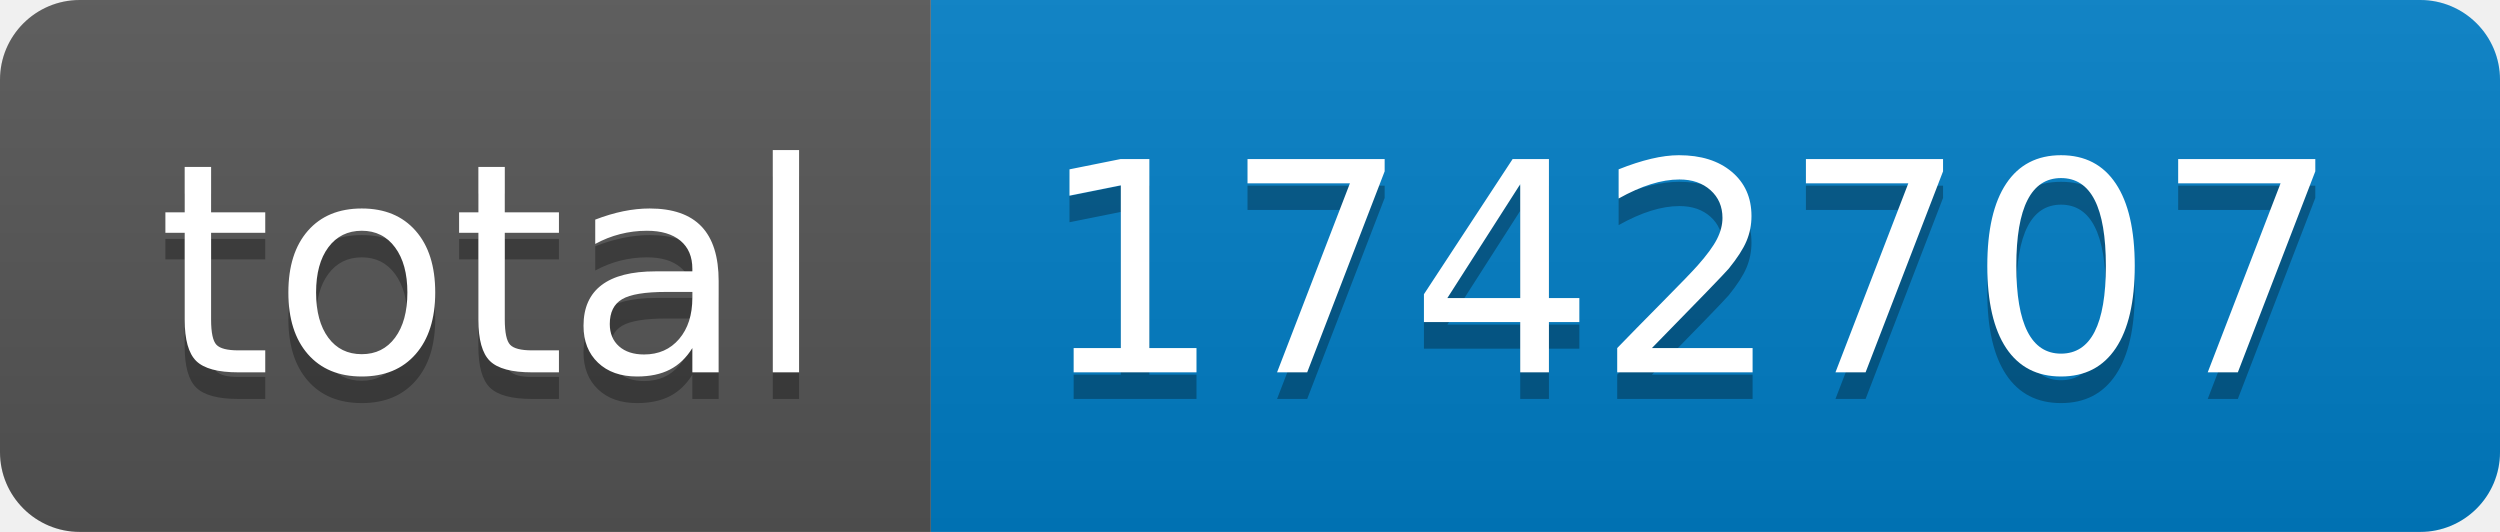
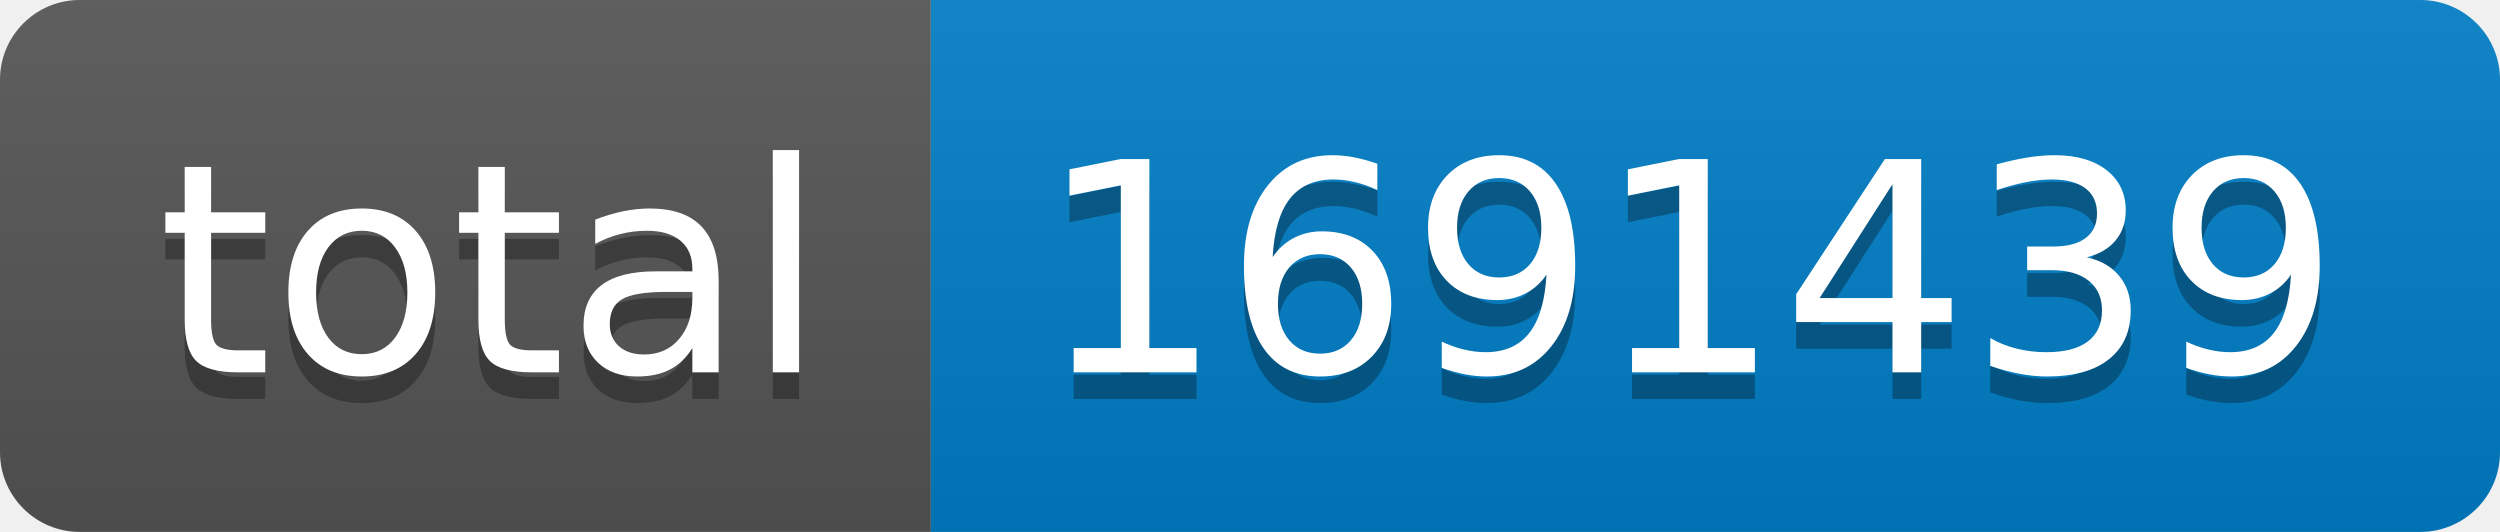
- <svg xmlns="http://www.w3.org/2000/svg" width="94" height="20" role="img" aria-label="total: 1742707">
+ <svg xmlns="http://www.w3.org/2000/svg" width="94" height="20" role="img" aria-label="total: 1691439">
  <linearGradient id="s" x2="0" y2="100%">
    <stop offset="0" stop-color="#bbb" stop-opacity=".1" />
    <stop offset="1" stop-opacity=".1" />
  </linearGradient>
  <clipPath id="r">
    <rect width="94" height="20" rx="3" fill="#fff" />
  </clipPath>
  <g clip-path="url(#r)">
    <rect width="35" height="20" fill="#555" />
    <rect x="35" width="59" height="20" fill="#007ec6" />
    <rect width="94" height="20" fill="url(#s)" />
  </g>
  <g fill="#fff" text-anchor="middle" font-family="Verdana,Geneva,DejaVu Sans,sans-serif" text-rendering="geometricPrecision" font-size="110">
    <text aria-hidden="true" x="185" y="150" fill="#010101" fill-opacity=".3" transform="scale(.1)" textLength="250">total</text>
    <text x="185" y="140" transform="scale(.1)" fill="#fff" textLength="250">total</text>
-     <text aria-hidden="true" x="635" y="150" fill="#010101" fill-opacity=".3" transform="scale(.1)" textLength="490">1742707</text>
-     <text x="635" y="140" transform="scale(.1)" fill="#fff" textLength="490">1742707</text>
+     <text aria-hidden="true" x="635" y="150" fill="#010101" fill-opacity=".3" transform="scale(.1)" textLength="490">1691439</text>
+     <text x="635" y="140" transform="scale(.1)" fill="#fff" textLength="490">1691439</text>
  </g>
</svg>
